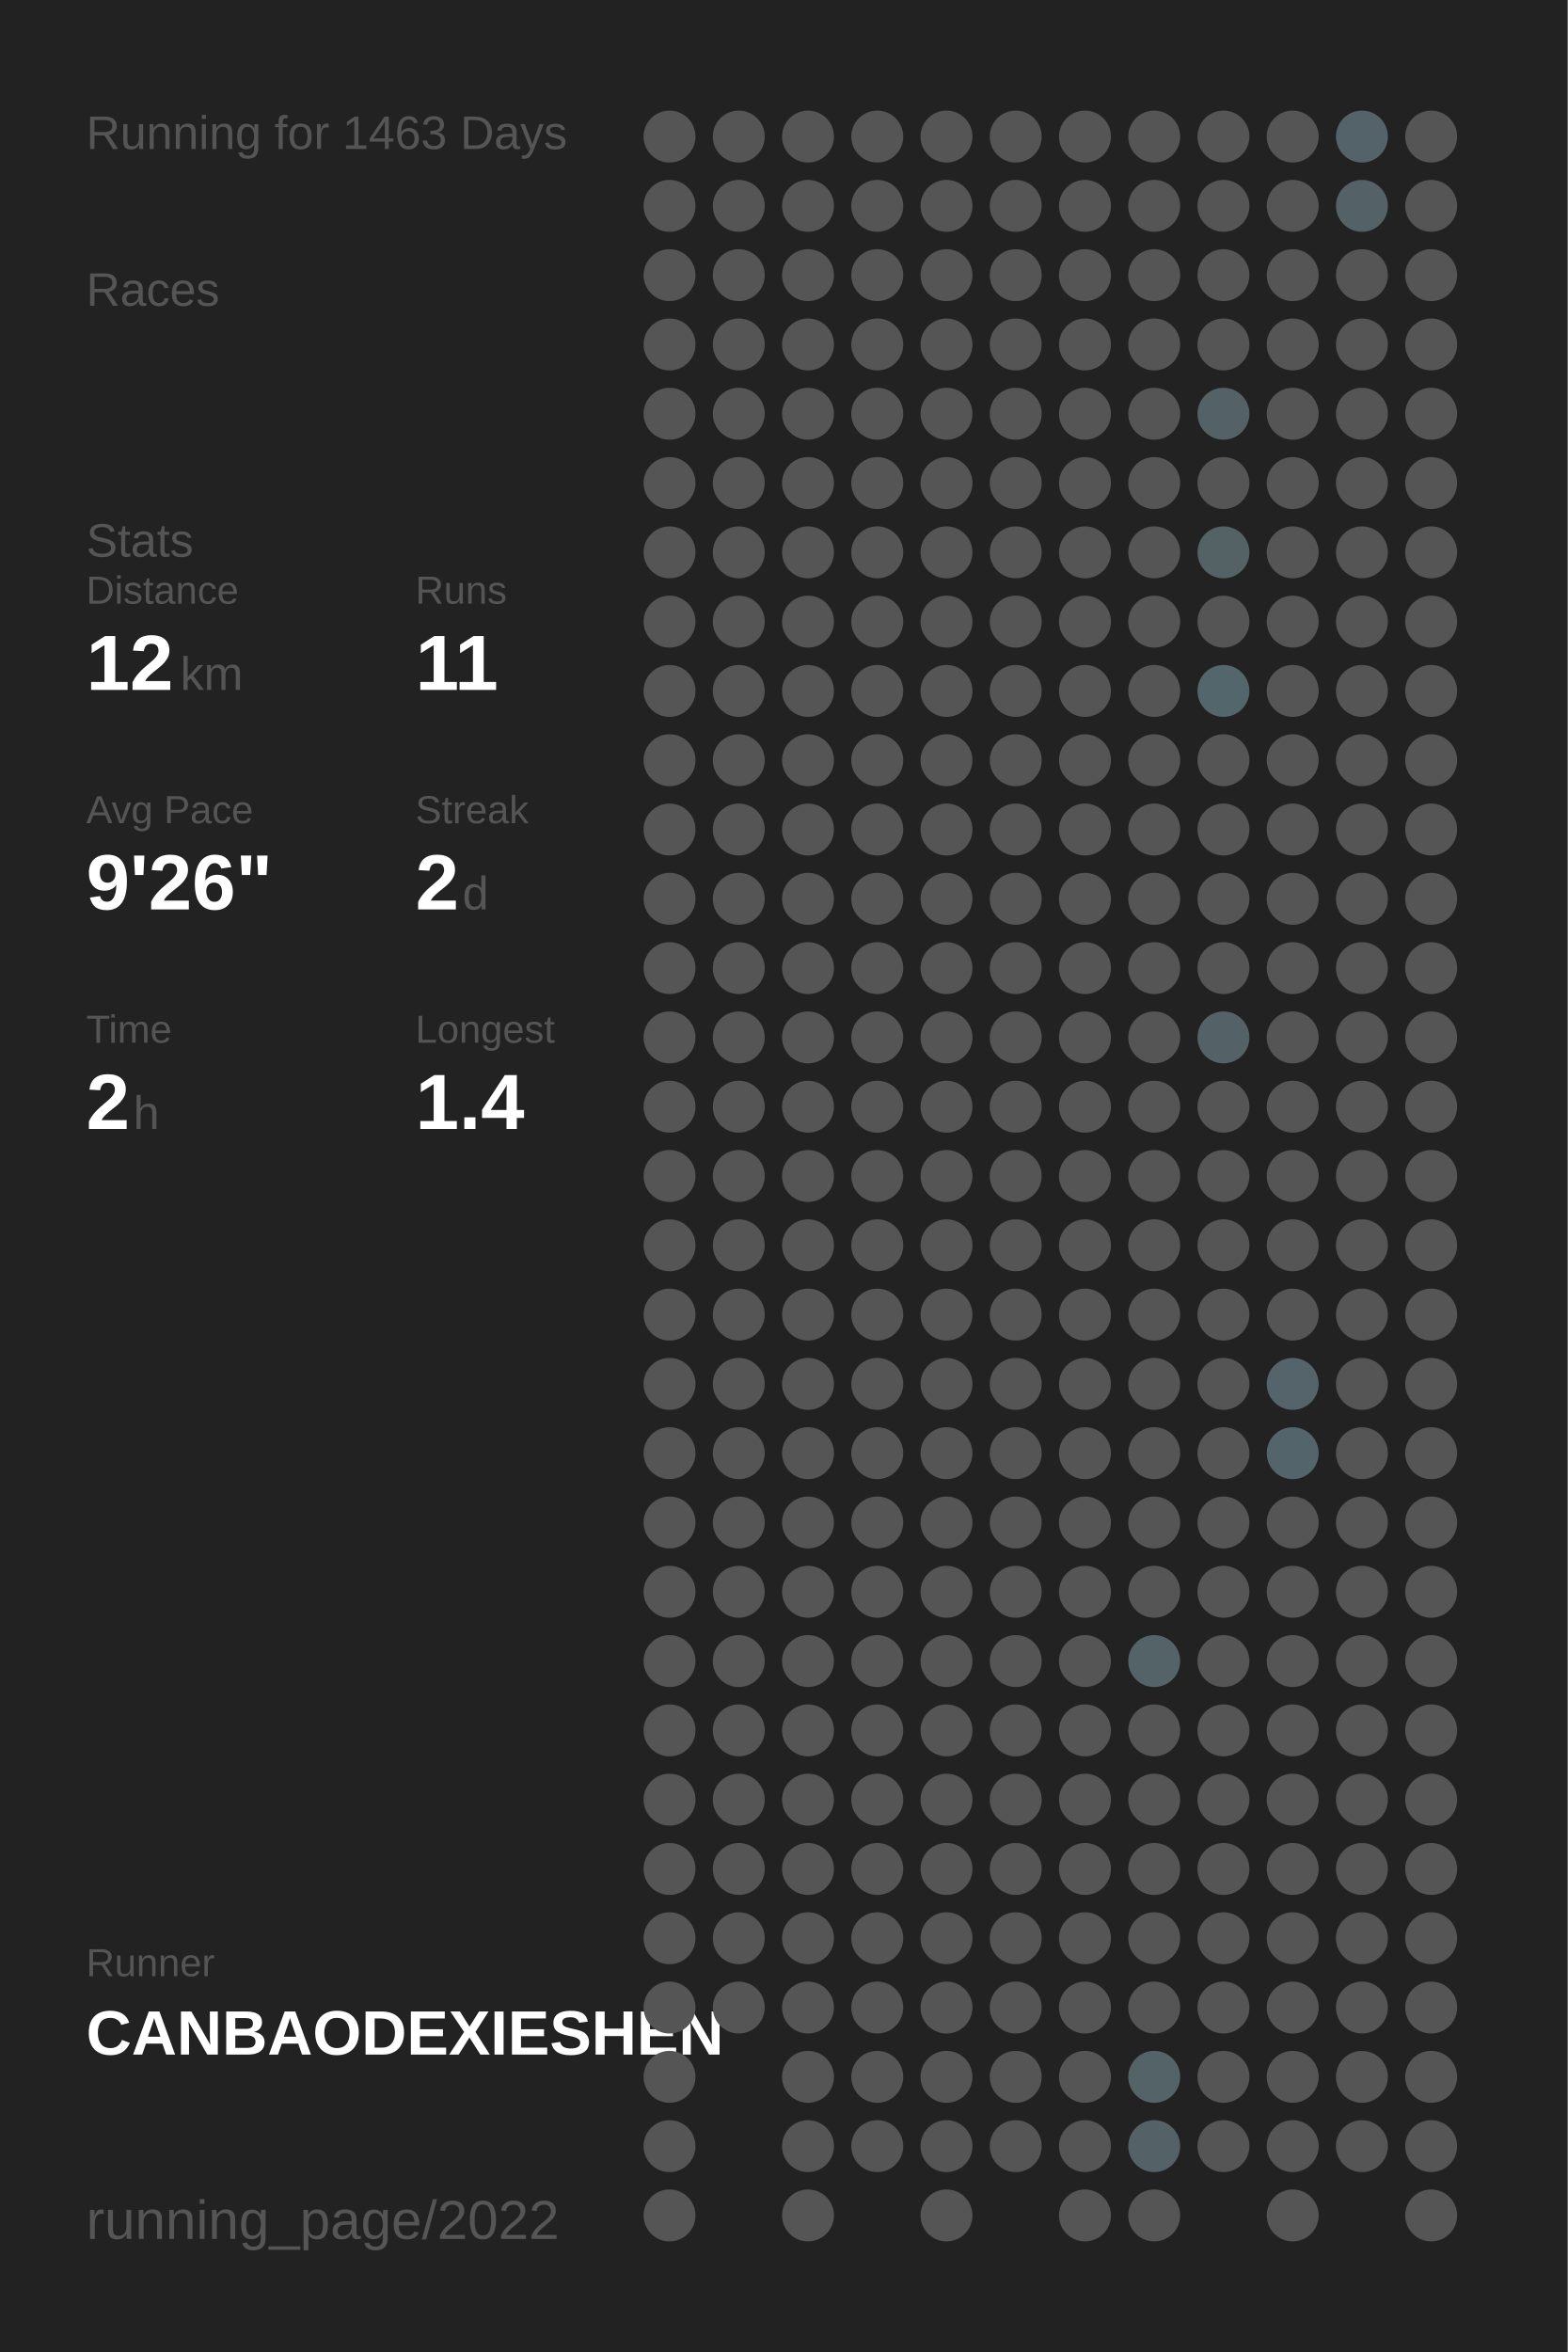
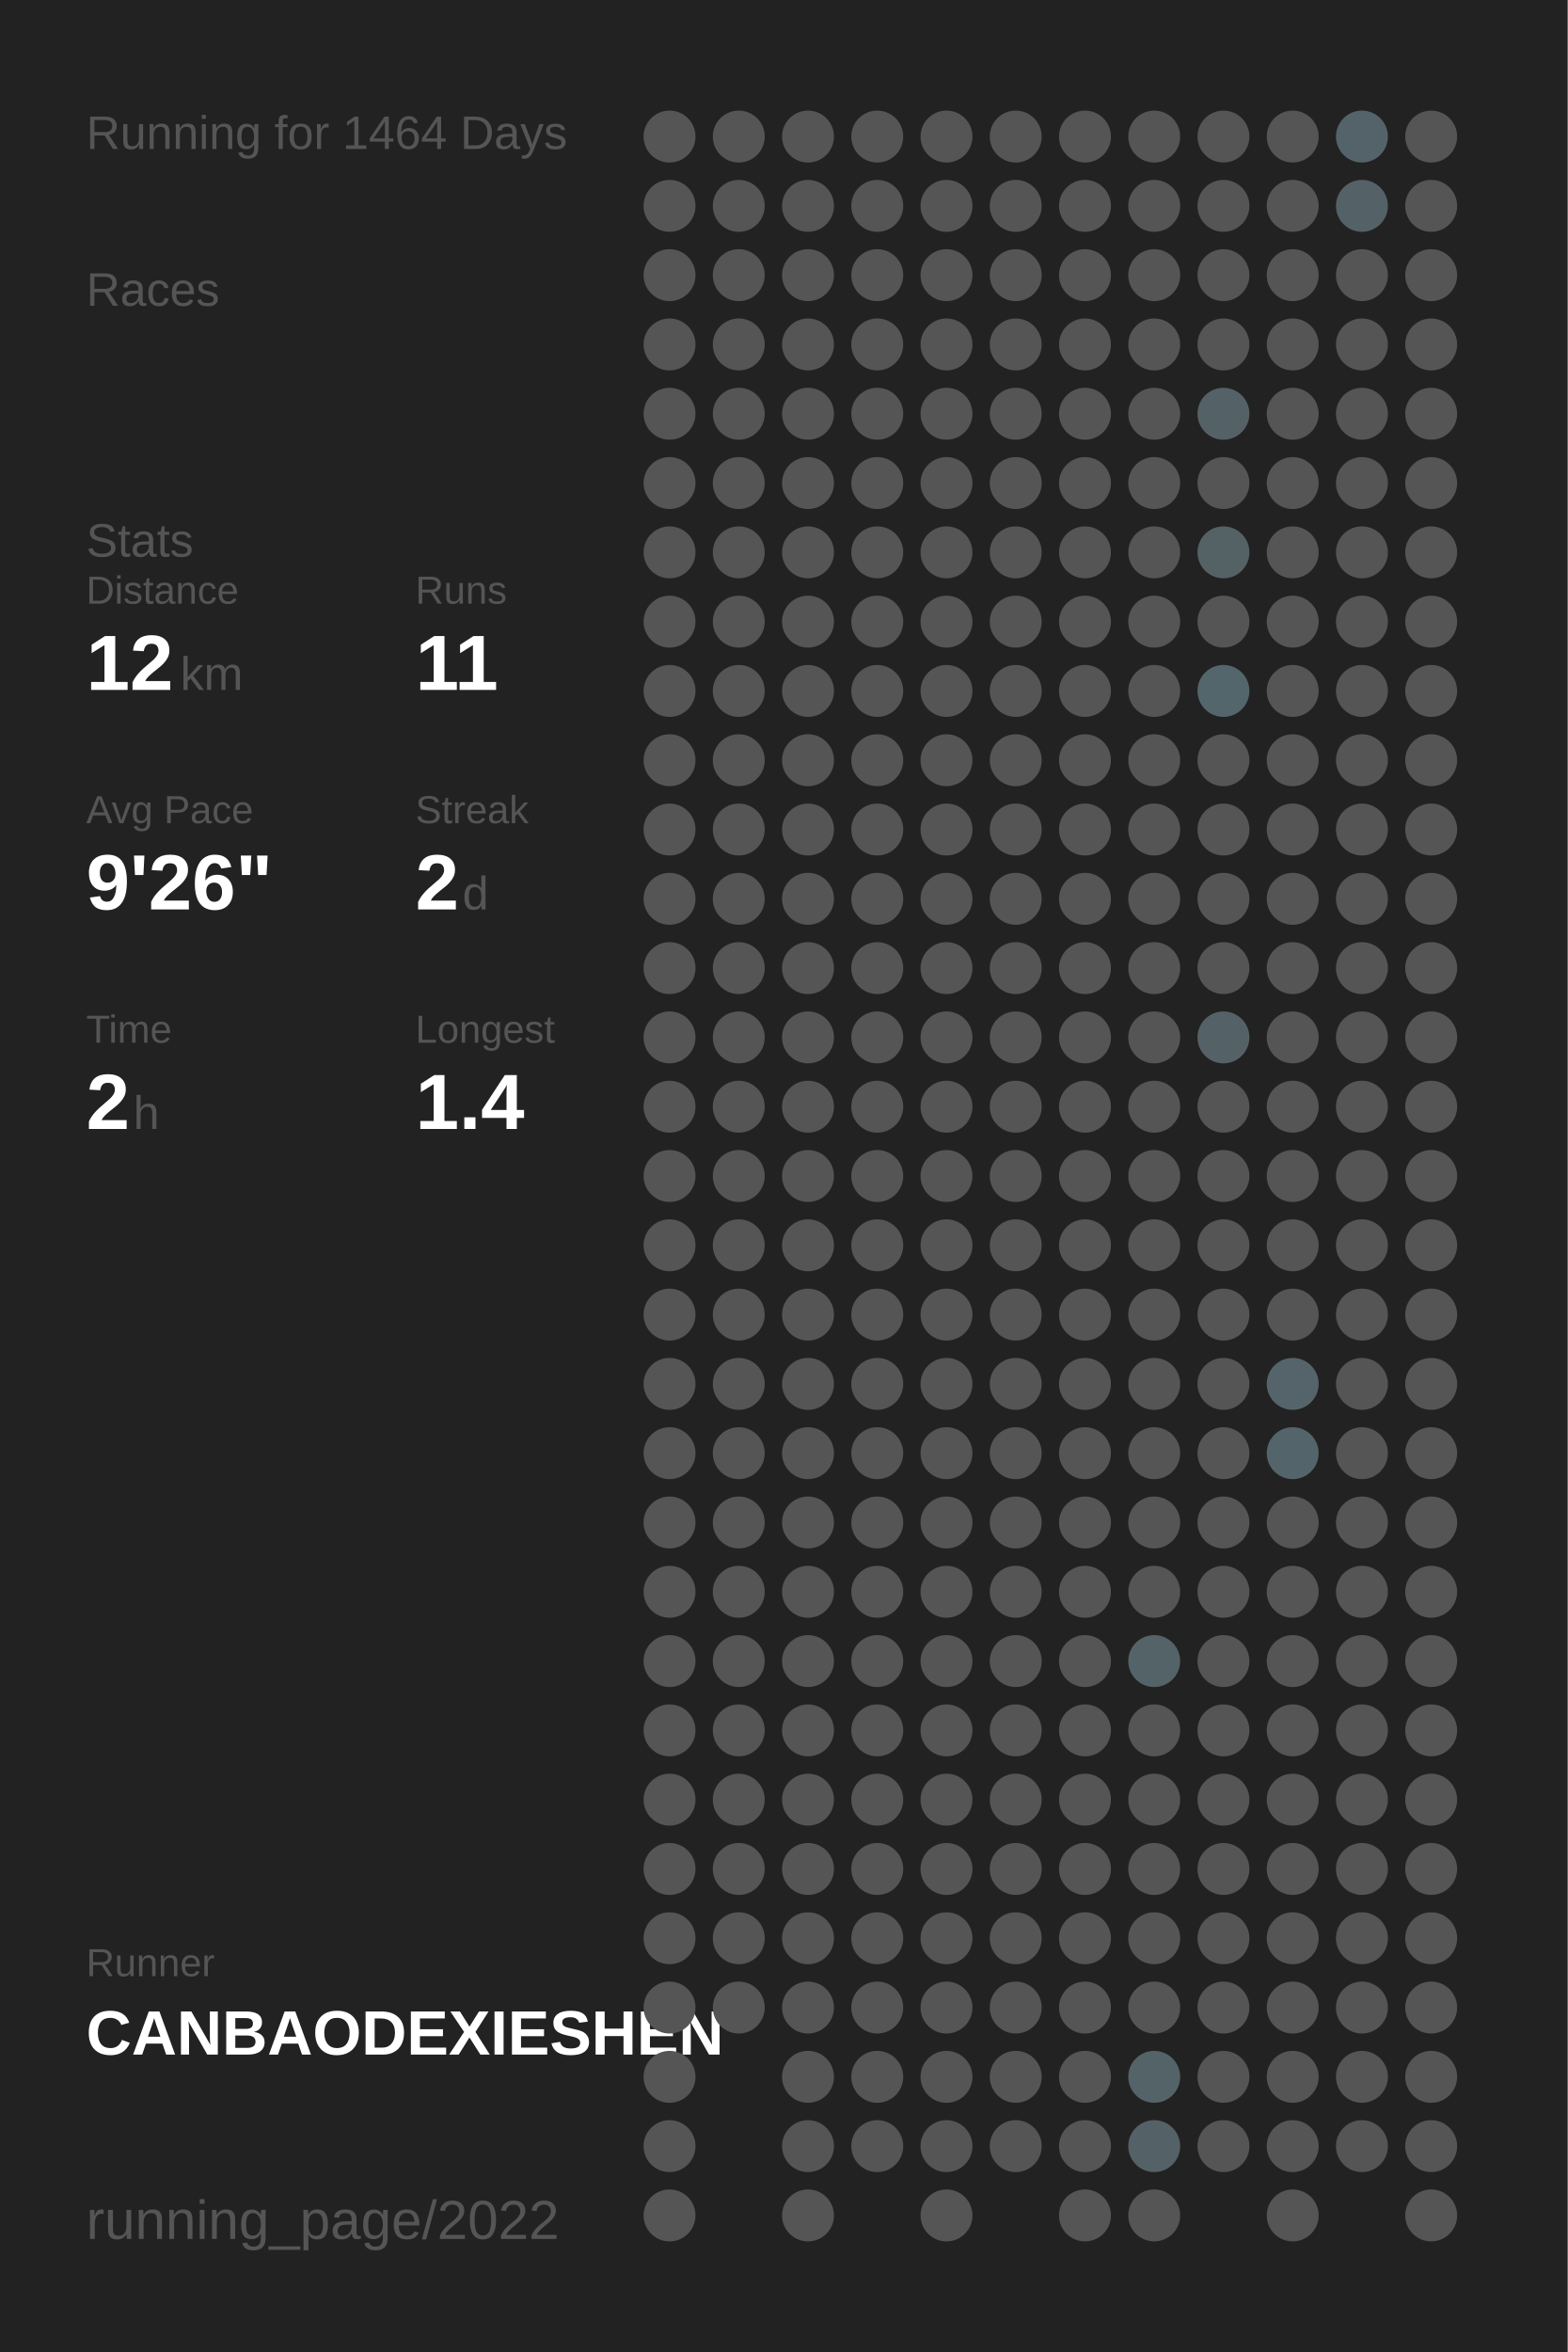
<svg xmlns="http://www.w3.org/2000/svg" baseProfile="full" height="300mm" version="1.1" viewBox="0,0,200,300" width="200mm">
  <defs />
  <rect fill="#222222" height="300" width="200" x="0" y="0" />
-   <text fill="#555555" style="font-size:6px; font-family:Arial;" x="11" y="19">Running for 1463 Days</text>
+   <text fill="#555555" style="font-size:6px; font-family:Arial;" x="11" y="19">Running for 1464 Days</text>
  <text fill="#555555" style="font-size:6px; font-family:Arial;" x="11" y="39">Races</text>
  <text fill="#555555" style="font-size:6px; font-family:Arial;" x="11" y="71">Stats</text>
  <text fill="#555555" style="font-size:5px; font-family:Arial;" x="11" y="77">Distance</text>
  <text fill="#FFFFFF" style="font-size:10px; font-family:Arial; font-weight:bold;" x="11" y="88">12</text>
  <text fill="#555555" style="font-size:6px; font-family:Arial;" x="23" y="88">km</text>
  <text fill="#555555" style="font-size:5px; font-family:Arial;" x="53" y="77">Runs</text>
  <text fill="#FFFFFF" style="font-size:10px; font-family:Arial; font-weight:bold;" x="53" y="88">11</text>
  <text fill="#555555" style="font-size:5px; font-family:Arial;" x="11" y="105">Avg Pace</text>
  <text fill="#FFFFFF" style="font-size:10px; font-family:Arial; font-weight:bold;" x="11" y="116">9'26"</text>
  <text fill="#555555" style="font-size:5px; font-family:Arial;" x="53" y="105">Streak</text>
  <text fill="#FFFFFF" style="font-size:10px; font-family:Arial; font-weight:bold;" x="53" y="116">2</text>
  <text fill="#555555" style="font-size:6px; font-family:Arial;" x="59" y="116">d</text>
  <text fill="#555555" style="font-size:5px; font-family:Arial;" x="11" y="133">Time</text>
  <text fill="#FFFFFF" style="font-size:10px; font-family:Arial; font-weight:bold;" x="11" y="144">2</text>
  <text fill="#555555" style="font-size:6px; font-family:Arial;" x="17" y="144">h</text>
  <text fill="#555555" style="font-size:5px; font-family:Arial;" x="53" y="133">Longest</text>
  <text fill="#FFFFFF" style="font-size:10px; font-family:Arial; font-weight:bold;" x="53" y="144">1.4</text>
  <text fill="#555555" style="font-size:5px; font-family:Arial;" x="11" y="252.065">Runner</text>
  <text fill="#FFFFFF" style="font-size:8px; font-family:Arial; font-weight:bold;" x="11" y="262.065">CANBAODEXIESHEN</text>
  <text fill="#555555" style="font-size:7px; font-family:Arial;" x="11" y="285.581">running_page/2022</text>
  <circle cx="85.417" cy="17.419" fill="#555555" r="3.312" />
  <circle cx="85.417" cy="26.258" fill="#555555" r="3.312" />
  <circle cx="85.417" cy="35.097" fill="#555555" r="3.312" />
  <circle cx="85.417" cy="43.935" fill="#555555" r="3.312" />
  <circle cx="85.417" cy="52.774" fill="#555555" r="3.312" />
  <circle cx="85.417" cy="61.613" fill="#555555" r="3.312" />
  <circle cx="85.417" cy="70.452" fill="#555555" r="3.312" />
  <circle cx="85.417" cy="79.29" fill="#555555" r="3.312" />
  <circle cx="85.417" cy="88.129" fill="#555555" r="3.312" />
  <circle cx="85.417" cy="96.968" fill="#555555" r="3.312" />
  <circle cx="85.417" cy="105.806" fill="#555555" r="3.312" />
  <circle cx="85.417" cy="114.645" fill="#555555" r="3.312" />
  <circle cx="85.417" cy="123.484" fill="#555555" r="3.312" />
  <circle cx="85.417" cy="132.323" fill="#555555" r="3.312" />
  <circle cx="85.417" cy="141.161" fill="#555555" r="3.312" />
  <circle cx="85.417" cy="150" fill="#555555" r="3.312" />
  <circle cx="85.417" cy="158.839" fill="#555555" r="3.312" />
  <circle cx="85.417" cy="167.677" fill="#555555" r="3.312" />
  <circle cx="85.417" cy="176.516" fill="#555555" r="3.312" />
  <circle cx="85.417" cy="185.355" fill="#555555" r="3.312" />
  <circle cx="85.417" cy="194.194" fill="#555555" r="3.312" />
  <circle cx="85.417" cy="203.032" fill="#555555" r="3.312" />
  <circle cx="85.417" cy="211.871" fill="#555555" r="3.312" />
  <circle cx="85.417" cy="220.71" fill="#555555" r="3.312" />
  <circle cx="85.417" cy="229.548" fill="#555555" r="3.312" />
  <circle cx="85.417" cy="238.387" fill="#555555" r="3.312" />
  <circle cx="85.417" cy="247.226" fill="#555555" r="3.312" />
  <circle cx="85.417" cy="256.065" fill="#555555" r="3.312" />
  <circle cx="85.417" cy="264.903" fill="#555555" r="3.312" />
  <circle cx="85.417" cy="273.742" fill="#555555" r="3.312" />
  <circle cx="85.417" cy="282.581" fill="#555555" r="3.312" />
  <circle cx="94.25" cy="17.419" fill="#555555" r="3.312" />
  <circle cx="94.25" cy="26.258" fill="#555555" r="3.312" />
  <circle cx="94.25" cy="35.097" fill="#555555" r="3.312" />
  <circle cx="94.25" cy="43.935" fill="#555555" r="3.312" />
  <circle cx="94.25" cy="52.774" fill="#555555" r="3.312" />
  <circle cx="94.25" cy="61.613" fill="#555555" r="3.312" />
  <circle cx="94.25" cy="70.452" fill="#555555" r="3.312" />
  <circle cx="94.25" cy="79.29" fill="#555555" r="3.312" />
  <circle cx="94.25" cy="88.129" fill="#555555" r="3.312" />
  <circle cx="94.25" cy="96.968" fill="#555555" r="3.312" />
  <circle cx="94.25" cy="105.806" fill="#555555" r="3.312" />
  <circle cx="94.25" cy="114.645" fill="#555555" r="3.312" />
  <circle cx="94.25" cy="123.484" fill="#555555" r="3.312" />
  <circle cx="94.25" cy="132.323" fill="#555555" r="3.312" />
  <circle cx="94.25" cy="141.161" fill="#555555" r="3.312" />
  <circle cx="94.25" cy="150" fill="#555555" r="3.312" />
  <circle cx="94.25" cy="158.839" fill="#555555" r="3.312" />
  <circle cx="94.25" cy="167.677" fill="#555555" r="3.312" />
  <circle cx="94.25" cy="176.516" fill="#555555" r="3.312" />
  <circle cx="94.25" cy="185.355" fill="#555555" r="3.312" />
  <circle cx="94.25" cy="194.194" fill="#555555" r="3.312" />
  <circle cx="94.25" cy="203.032" fill="#555555" r="3.312" />
  <circle cx="94.25" cy="211.871" fill="#555555" r="3.312" />
  <circle cx="94.25" cy="220.71" fill="#555555" r="3.312" />
  <circle cx="94.25" cy="229.548" fill="#555555" r="3.312" />
  <circle cx="94.25" cy="238.387" fill="#555555" r="3.312" />
  <circle cx="94.25" cy="247.226" fill="#555555" r="3.312" />
  <circle cx="94.25" cy="256.065" fill="#555555" r="3.312" />
  <circle cx="103.083" cy="17.419" fill="#555555" r="3.312" />
  <circle cx="103.083" cy="26.258" fill="#555555" r="3.312" />
  <circle cx="103.083" cy="35.097" fill="#555555" r="3.312" />
  <circle cx="103.083" cy="43.935" fill="#555555" r="3.312" />
  <circle cx="103.083" cy="52.774" fill="#555555" r="3.312" />
  <circle cx="103.083" cy="61.613" fill="#555555" r="3.312" />
  <circle cx="103.083" cy="70.452" fill="#555555" r="3.312" />
  <circle cx="103.083" cy="79.29" fill="#555555" r="3.312" />
  <circle cx="103.083" cy="88.129" fill="#555555" r="3.312" />
  <circle cx="103.083" cy="96.968" fill="#555555" r="3.312" />
  <circle cx="103.083" cy="105.806" fill="#555555" r="3.312" />
  <circle cx="103.083" cy="114.645" fill="#555555" r="3.312" />
  <circle cx="103.083" cy="123.484" fill="#555555" r="3.312" />
  <circle cx="103.083" cy="132.323" fill="#555555" r="3.312" />
  <circle cx="103.083" cy="141.161" fill="#555555" r="3.312" />
  <circle cx="103.083" cy="150" fill="#555555" r="3.312" />
  <circle cx="103.083" cy="158.839" fill="#555555" r="3.312" />
  <circle cx="103.083" cy="167.677" fill="#555555" r="3.312" />
  <circle cx="103.083" cy="176.516" fill="#555555" r="3.312" />
  <circle cx="103.083" cy="185.355" fill="#555555" r="3.312" />
  <circle cx="103.083" cy="194.194" fill="#555555" r="3.312" />
  <circle cx="103.083" cy="203.032" fill="#555555" r="3.312" />
  <circle cx="103.083" cy="211.871" fill="#555555" r="3.312" />
  <circle cx="103.083" cy="220.71" fill="#555555" r="3.312" />
  <circle cx="103.083" cy="229.548" fill="#555555" r="3.312" />
  <circle cx="103.083" cy="238.387" fill="#555555" r="3.312" />
  <circle cx="103.083" cy="247.226" fill="#555555" r="3.312" />
  <circle cx="103.083" cy="256.065" fill="#555555" r="3.312" />
  <circle cx="103.083" cy="264.903" fill="#555555" r="3.312" />
  <circle cx="103.083" cy="273.742" fill="#555555" r="3.312" />
  <circle cx="103.083" cy="282.581" fill="#555555" r="3.312" />
  <circle cx="111.917" cy="17.419" fill="#555555" r="3.312" />
  <circle cx="111.917" cy="26.258" fill="#555555" r="3.312" />
  <circle cx="111.917" cy="35.097" fill="#555555" r="3.312" />
  <circle cx="111.917" cy="43.935" fill="#555555" r="3.312" />
  <circle cx="111.917" cy="52.774" fill="#555555" r="3.312" />
  <circle cx="111.917" cy="61.613" fill="#555555" r="3.312" />
  <circle cx="111.917" cy="70.452" fill="#555555" r="3.312" />
  <circle cx="111.917" cy="79.29" fill="#555555" r="3.312" />
  <circle cx="111.917" cy="88.129" fill="#555555" r="3.312" />
  <circle cx="111.917" cy="96.968" fill="#555555" r="3.312" />
  <circle cx="111.917" cy="105.806" fill="#555555" r="3.312" />
  <circle cx="111.917" cy="114.645" fill="#555555" r="3.312" />
  <circle cx="111.917" cy="123.484" fill="#555555" r="3.312" />
  <circle cx="111.917" cy="132.323" fill="#555555" r="3.312" />
  <circle cx="111.917" cy="141.161" fill="#555555" r="3.312" />
  <circle cx="111.917" cy="150" fill="#555555" r="3.312" />
  <circle cx="111.917" cy="158.839" fill="#555555" r="3.312" />
  <circle cx="111.917" cy="167.677" fill="#555555" r="3.312" />
  <circle cx="111.917" cy="176.516" fill="#555555" r="3.312" />
  <circle cx="111.917" cy="185.355" fill="#555555" r="3.312" />
  <circle cx="111.917" cy="194.194" fill="#555555" r="3.312" />
  <circle cx="111.917" cy="203.032" fill="#555555" r="3.312" />
  <circle cx="111.917" cy="211.871" fill="#555555" r="3.312" />
  <circle cx="111.917" cy="220.71" fill="#555555" r="3.312" />
  <circle cx="111.917" cy="229.548" fill="#555555" r="3.312" />
  <circle cx="111.917" cy="238.387" fill="#555555" r="3.312" />
  <circle cx="111.917" cy="247.226" fill="#555555" r="3.312" />
  <circle cx="111.917" cy="256.065" fill="#555555" r="3.312" />
  <circle cx="111.917" cy="264.903" fill="#555555" r="3.312" />
  <circle cx="111.917" cy="273.742" fill="#555555" r="3.312" />
  <circle cx="120.75" cy="17.419" fill="#555555" r="3.312" />
  <circle cx="120.75" cy="26.258" fill="#555555" r="3.312" />
  <circle cx="120.75" cy="35.097" fill="#555555" r="3.312" />
  <circle cx="120.75" cy="43.935" fill="#555555" r="3.312" />
  <circle cx="120.75" cy="52.774" fill="#555555" r="3.312" />
  <circle cx="120.75" cy="61.613" fill="#555555" r="3.312" />
  <circle cx="120.75" cy="70.452" fill="#555555" r="3.312" />
  <circle cx="120.75" cy="79.29" fill="#555555" r="3.312" />
  <circle cx="120.75" cy="88.129" fill="#555555" r="3.312" />
  <circle cx="120.75" cy="96.968" fill="#555555" r="3.312" />
  <circle cx="120.75" cy="105.806" fill="#555555" r="3.312" />
  <circle cx="120.75" cy="114.645" fill="#555555" r="3.312" />
  <circle cx="120.75" cy="123.484" fill="#555555" r="3.312" />
  <circle cx="120.75" cy="132.323" fill="#555555" r="3.312" />
  <circle cx="120.75" cy="141.161" fill="#555555" r="3.312" />
  <circle cx="120.75" cy="150" fill="#555555" r="3.312" />
  <circle cx="120.75" cy="158.839" fill="#555555" r="3.312" />
  <circle cx="120.75" cy="167.677" fill="#555555" r="3.312" />
  <circle cx="120.75" cy="176.516" fill="#555555" r="3.312" />
  <circle cx="120.75" cy="185.355" fill="#555555" r="3.312" />
  <circle cx="120.75" cy="194.194" fill="#555555" r="3.312" />
  <circle cx="120.75" cy="203.032" fill="#555555" r="3.312" />
  <circle cx="120.75" cy="211.871" fill="#555555" r="3.312" />
  <circle cx="120.75" cy="220.71" fill="#555555" r="3.312" />
  <circle cx="120.75" cy="229.548" fill="#555555" r="3.312" />
  <circle cx="120.75" cy="238.387" fill="#555555" r="3.312" />
  <circle cx="120.75" cy="247.226" fill="#555555" r="3.312" />
  <circle cx="120.75" cy="256.065" fill="#555555" r="3.312" />
  <circle cx="120.75" cy="264.903" fill="#555555" r="3.312" />
  <circle cx="120.75" cy="273.742" fill="#555555" r="3.312" />
  <circle cx="120.75" cy="282.581" fill="#555555" r="3.312" />
  <circle cx="129.583" cy="17.419" fill="#555555" r="3.312" />
  <circle cx="129.583" cy="26.258" fill="#555555" r="3.312" />
  <circle cx="129.583" cy="35.097" fill="#555555" r="3.312" />
  <circle cx="129.583" cy="43.935" fill="#555555" r="3.312" />
  <circle cx="129.583" cy="52.774" fill="#555555" r="3.312" />
  <circle cx="129.583" cy="61.613" fill="#555555" r="3.312" />
  <circle cx="129.583" cy="70.452" fill="#555555" r="3.312" />
  <circle cx="129.583" cy="79.29" fill="#555555" r="3.312" />
  <circle cx="129.583" cy="88.129" fill="#555555" r="3.312" />
  <circle cx="129.583" cy="96.968" fill="#555555" r="3.312" />
  <circle cx="129.583" cy="105.806" fill="#555555" r="3.312" />
  <circle cx="129.583" cy="114.645" fill="#555555" r="3.312" />
  <circle cx="129.583" cy="123.484" fill="#555555" r="3.312" />
  <circle cx="129.583" cy="132.323" fill="#555555" r="3.312" />
  <circle cx="129.583" cy="141.161" fill="#555555" r="3.312" />
  <circle cx="129.583" cy="150" fill="#555555" r="3.312" />
  <circle cx="129.583" cy="158.839" fill="#555555" r="3.312" />
  <circle cx="129.583" cy="167.677" fill="#555555" r="3.312" />
  <circle cx="129.583" cy="176.516" fill="#555555" r="3.312" />
  <circle cx="129.583" cy="185.355" fill="#555555" r="3.312" />
  <circle cx="129.583" cy="194.194" fill="#555555" r="3.312" />
  <circle cx="129.583" cy="203.032" fill="#555555" r="3.312" />
  <circle cx="129.583" cy="211.871" fill="#555555" r="3.312" />
  <circle cx="129.583" cy="220.71" fill="#555555" r="3.312" />
  <circle cx="129.583" cy="229.548" fill="#555555" r="3.312" />
  <circle cx="129.583" cy="238.387" fill="#555555" r="3.312" />
  <circle cx="129.583" cy="247.226" fill="#555555" r="3.312" />
  <circle cx="129.583" cy="256.065" fill="#555555" r="3.312" />
  <circle cx="129.583" cy="264.903" fill="#555555" r="3.312" />
  <circle cx="129.583" cy="273.742" fill="#555555" r="3.312" />
  <circle cx="138.417" cy="17.419" fill="#555555" r="3.312" />
  <circle cx="138.417" cy="26.258" fill="#555555" r="3.312" />
  <circle cx="138.417" cy="35.097" fill="#555555" r="3.312" />
  <circle cx="138.417" cy="43.935" fill="#555555" r="3.312" />
  <circle cx="138.417" cy="52.774" fill="#555555" r="3.312" />
  <circle cx="138.417" cy="61.613" fill="#555555" r="3.312" />
  <circle cx="138.417" cy="70.452" fill="#555555" r="3.312" />
  <circle cx="138.417" cy="79.29" fill="#555555" r="3.312" />
  <circle cx="138.417" cy="88.129" fill="#555555" r="3.312" />
  <circle cx="138.417" cy="96.968" fill="#555555" r="3.312" />
  <circle cx="138.417" cy="105.806" fill="#555555" r="3.312" />
  <circle cx="138.417" cy="114.645" fill="#555555" r="3.312" />
  <circle cx="138.417" cy="123.484" fill="#555555" r="3.312" />
  <circle cx="138.417" cy="132.323" fill="#555555" r="3.312" />
  <circle cx="138.417" cy="141.161" fill="#555555" r="3.312" />
  <circle cx="138.417" cy="150" fill="#555555" r="3.312" />
  <circle cx="138.417" cy="158.839" fill="#555555" r="3.312" />
  <circle cx="138.417" cy="167.677" fill="#555555" r="3.312" />
  <circle cx="138.417" cy="176.516" fill="#555555" r="3.312" />
  <circle cx="138.417" cy="185.355" fill="#555555" r="3.312" />
  <circle cx="138.417" cy="194.194" fill="#555555" r="3.312" />
  <circle cx="138.417" cy="203.032" fill="#555555" r="3.312" />
  <circle cx="138.417" cy="211.871" fill="#555555" r="3.312" />
  <circle cx="138.417" cy="220.71" fill="#555555" r="3.312" />
  <circle cx="138.417" cy="229.548" fill="#555555" r="3.312" />
  <circle cx="138.417" cy="238.387" fill="#555555" r="3.312" />
  <circle cx="138.417" cy="247.226" fill="#555555" r="3.312" />
  <circle cx="138.417" cy="256.065" fill="#555555" r="3.312" />
  <circle cx="138.417" cy="264.903" fill="#555555" r="3.312" />
  <circle cx="138.417" cy="273.742" fill="#555555" r="3.312" />
  <circle cx="138.417" cy="282.581" fill="#555555" r="3.312" />
  <circle cx="147.25" cy="17.419" fill="#555555" r="3.312" />
  <circle cx="147.25" cy="26.258" fill="#555555" r="3.312" />
  <circle cx="147.25" cy="35.097" fill="#555555" r="3.312" />
  <circle cx="147.25" cy="43.935" fill="#555555" r="3.312" />
  <circle cx="147.25" cy="52.774" fill="#555555" r="3.312" />
  <circle cx="147.25" cy="61.613" fill="#555555" r="3.312" />
  <circle cx="147.25" cy="70.452" fill="#555555" r="3.312" />
  <circle cx="147.25" cy="79.29" fill="#555555" r="3.312" />
  <circle cx="147.25" cy="88.129" fill="#555555" r="3.312" />
  <circle cx="147.25" cy="96.968" fill="#555555" r="3.312" />
  <circle cx="147.25" cy="105.806" fill="#555555" r="3.312" />
  <circle cx="147.25" cy="114.645" fill="#555555" r="3.312" />
  <circle cx="147.25" cy="123.484" fill="#555555" r="3.312" />
  <circle cx="147.25" cy="132.323" fill="#555555" r="3.312" />
  <circle cx="147.25" cy="141.161" fill="#555555" r="3.312" />
  <circle cx="147.25" cy="150" fill="#555555" r="3.312" />
  <circle cx="147.25" cy="158.839" fill="#555555" r="3.312" />
  <circle cx="147.25" cy="167.677" fill="#555555" r="3.312" />
  <circle cx="147.25" cy="176.516" fill="#555555" r="3.312" />
  <circle cx="147.25" cy="185.355" fill="#555555" r="3.312" />
  <circle cx="147.25" cy="194.194" fill="#555555" r="3.312" />
  <circle cx="147.25" cy="203.032" fill="#555555" r="3.312" />
  <circle cx="147.25" cy="211.871" fill="#546368" r="3.312" />
  <circle cx="147.25" cy="220.71" fill="#555555" r="3.312" />
  <circle cx="147.25" cy="229.548" fill="#555555" r="3.312" />
  <circle cx="147.25" cy="238.387" fill="#555555" r="3.312" />
  <circle cx="147.25" cy="247.226" fill="#555555" r="3.312" />
  <circle cx="147.25" cy="256.065" fill="#555555" r="3.312" />
  <circle cx="147.25" cy="264.903" fill="#546368" r="3.312" />
  <circle cx="147.25" cy="273.742" fill="#546267" r="3.312" />
  <circle cx="147.25" cy="282.581" fill="#555555" r="3.312" />
  <circle cx="156.083" cy="17.419" fill="#555555" r="3.312" />
  <circle cx="156.083" cy="26.258" fill="#555555" r="3.312" />
  <circle cx="156.083" cy="35.097" fill="#555555" r="3.312" />
  <circle cx="156.083" cy="43.935" fill="#555555" r="3.312" />
  <circle cx="156.083" cy="52.774" fill="#546267" r="3.312" />
  <circle cx="156.083" cy="61.613" fill="#555555" r="3.312" />
  <circle cx="156.083" cy="70.452" fill="#546266" r="3.312" />
  <circle cx="156.083" cy="79.29" fill="#555555" r="3.312" />
  <circle cx="156.083" cy="88.129" fill="#53666c" r="3.312" />
  <circle cx="156.083" cy="96.968" fill="#555555" r="3.312" />
  <circle cx="156.083" cy="105.806" fill="#555555" r="3.312" />
  <circle cx="156.083" cy="114.645" fill="#555555" r="3.312" />
  <circle cx="156.083" cy="123.484" fill="#555555" r="3.312" />
  <circle cx="156.083" cy="132.323" fill="#546267" r="3.312" />
  <circle cx="156.083" cy="141.161" fill="#555555" r="3.312" />
  <circle cx="156.083" cy="150" fill="#555555" r="3.312" />
  <circle cx="156.083" cy="158.839" fill="#555555" r="3.312" />
  <circle cx="156.083" cy="167.677" fill="#555555" r="3.312" />
  <circle cx="156.083" cy="176.516" fill="#555555" r="3.312" />
  <circle cx="156.083" cy="185.355" fill="#555555" r="3.312" />
  <circle cx="156.083" cy="194.194" fill="#555555" r="3.312" />
  <circle cx="156.083" cy="203.032" fill="#555555" r="3.312" />
  <circle cx="156.083" cy="211.871" fill="#555555" r="3.312" />
  <circle cx="156.083" cy="220.71" fill="#555555" r="3.312" />
  <circle cx="156.083" cy="229.548" fill="#555555" r="3.312" />
  <circle cx="156.083" cy="238.387" fill="#555555" r="3.312" />
  <circle cx="156.083" cy="247.226" fill="#555555" r="3.312" />
  <circle cx="156.083" cy="256.065" fill="#555555" r="3.312" />
  <circle cx="156.083" cy="264.903" fill="#555555" r="3.312" />
  <circle cx="156.083" cy="273.742" fill="#555555" r="3.312" />
  <circle cx="164.917" cy="17.419" fill="#555555" r="3.312" />
  <circle cx="164.917" cy="26.258" fill="#555555" r="3.312" />
  <circle cx="164.917" cy="35.097" fill="#555555" r="3.312" />
  <circle cx="164.917" cy="43.935" fill="#555555" r="3.312" />
  <circle cx="164.917" cy="52.774" fill="#555555" r="3.312" />
  <circle cx="164.917" cy="61.613" fill="#555555" r="3.312" />
  <circle cx="164.917" cy="70.452" fill="#555555" r="3.312" />
  <circle cx="164.917" cy="79.29" fill="#555555" r="3.312" />
  <circle cx="164.917" cy="88.129" fill="#555555" r="3.312" />
  <circle cx="164.917" cy="96.968" fill="#555555" r="3.312" />
  <circle cx="164.917" cy="105.806" fill="#555555" r="3.312" />
  <circle cx="164.917" cy="114.645" fill="#555555" r="3.312" />
  <circle cx="164.917" cy="123.484" fill="#555555" r="3.312" />
  <circle cx="164.917" cy="132.323" fill="#555555" r="3.312" />
  <circle cx="164.917" cy="141.161" fill="#555555" r="3.312" />
  <circle cx="164.917" cy="150" fill="#555555" r="3.312" />
  <circle cx="164.917" cy="158.839" fill="#555555" r="3.312" />
  <circle cx="164.917" cy="167.677" fill="#555555" r="3.312" />
  <circle cx="164.917" cy="176.516" fill="#54646a" r="3.312" />
  <circle cx="164.917" cy="185.355" fill="#53656b" r="3.312" />
  <circle cx="164.917" cy="194.194" fill="#555555" r="3.312" />
  <circle cx="164.917" cy="203.032" fill="#555555" r="3.312" />
  <circle cx="164.917" cy="211.871" fill="#555555" r="3.312" />
  <circle cx="164.917" cy="220.71" fill="#555555" r="3.312" />
  <circle cx="164.917" cy="229.548" fill="#555555" r="3.312" />
  <circle cx="164.917" cy="238.387" fill="#555555" r="3.312" />
  <circle cx="164.917" cy="247.226" fill="#555555" r="3.312" />
  <circle cx="164.917" cy="256.065" fill="#555555" r="3.312" />
  <circle cx="164.917" cy="264.903" fill="#555555" r="3.312" />
  <circle cx="164.917" cy="273.742" fill="#555555" r="3.312" />
  <circle cx="164.917" cy="282.581" fill="#555555" r="3.312" />
  <circle cx="173.75" cy="17.419" fill="#546369" r="3.312" />
  <circle cx="173.75" cy="26.258" fill="#546267" r="3.312" />
  <circle cx="173.75" cy="35.097" fill="#555555" r="3.312" />
  <circle cx="173.75" cy="43.935" fill="#555555" r="3.312" />
  <circle cx="173.75" cy="52.774" fill="#555555" r="3.312" />
  <circle cx="173.75" cy="61.613" fill="#555555" r="3.312" />
  <circle cx="173.75" cy="70.452" fill="#555555" r="3.312" />
  <circle cx="173.75" cy="79.29" fill="#555555" r="3.312" />
  <circle cx="173.75" cy="88.129" fill="#555555" r="3.312" />
  <circle cx="173.75" cy="96.968" fill="#555555" r="3.312" />
  <circle cx="173.75" cy="105.806" fill="#555555" r="3.312" />
  <circle cx="173.75" cy="114.645" fill="#555555" r="3.312" />
  <circle cx="173.75" cy="123.484" fill="#555555" r="3.312" />
  <circle cx="173.75" cy="132.323" fill="#555555" r="3.312" />
  <circle cx="173.75" cy="141.161" fill="#555555" r="3.312" />
  <circle cx="173.75" cy="150" fill="#555555" r="3.312" />
  <circle cx="173.75" cy="158.839" fill="#555555" r="3.312" />
  <circle cx="173.75" cy="167.677" fill="#555555" r="3.312" />
  <circle cx="173.75" cy="176.516" fill="#555555" r="3.312" />
  <circle cx="173.75" cy="185.355" fill="#555555" r="3.312" />
  <circle cx="173.75" cy="194.194" fill="#555555" r="3.312" />
  <circle cx="173.75" cy="203.032" fill="#555555" r="3.312" />
  <circle cx="173.75" cy="211.871" fill="#555555" r="3.312" />
  <circle cx="173.75" cy="220.71" fill="#555555" r="3.312" />
  <circle cx="173.75" cy="229.548" fill="#555555" r="3.312" />
  <circle cx="173.75" cy="238.387" fill="#555555" r="3.312" />
  <circle cx="173.75" cy="247.226" fill="#555555" r="3.312" />
  <circle cx="173.75" cy="256.065" fill="#555555" r="3.312" />
  <circle cx="173.75" cy="264.903" fill="#555555" r="3.312" />
  <circle cx="173.75" cy="273.742" fill="#555555" r="3.312" />
  <circle cx="182.583" cy="17.419" fill="#555555" r="3.312" />
  <circle cx="182.583" cy="26.258" fill="#555555" r="3.312" />
  <circle cx="182.583" cy="35.097" fill="#555555" r="3.312" />
  <circle cx="182.583" cy="43.935" fill="#555555" r="3.312" />
  <circle cx="182.583" cy="52.774" fill="#555555" r="3.312" />
  <circle cx="182.583" cy="61.613" fill="#555555" r="3.312" />
  <circle cx="182.583" cy="70.452" fill="#555555" r="3.312" />
  <circle cx="182.583" cy="79.29" fill="#555555" r="3.312" />
  <circle cx="182.583" cy="88.129" fill="#555555" r="3.312" />
  <circle cx="182.583" cy="96.968" fill="#555555" r="3.312" />
  <circle cx="182.583" cy="105.806" fill="#555555" r="3.312" />
  <circle cx="182.583" cy="114.645" fill="#555555" r="3.312" />
  <circle cx="182.583" cy="123.484" fill="#555555" r="3.312" />
  <circle cx="182.583" cy="132.323" fill="#555555" r="3.312" />
  <circle cx="182.583" cy="141.161" fill="#555555" r="3.312" />
  <circle cx="182.583" cy="150" fill="#555555" r="3.312" />
  <circle cx="182.583" cy="158.839" fill="#555555" r="3.312" />
  <circle cx="182.583" cy="167.677" fill="#555555" r="3.312" />
  <circle cx="182.583" cy="176.516" fill="#555555" r="3.312" />
  <circle cx="182.583" cy="185.355" fill="#555555" r="3.312" />
  <circle cx="182.583" cy="194.194" fill="#555555" r="3.312" />
  <circle cx="182.583" cy="203.032" fill="#555555" r="3.312" />
  <circle cx="182.583" cy="211.871" fill="#555555" r="3.312" />
  <circle cx="182.583" cy="220.71" fill="#555555" r="3.312" />
  <circle cx="182.583" cy="229.548" fill="#555555" r="3.312" />
  <circle cx="182.583" cy="238.387" fill="#555555" r="3.312" />
  <circle cx="182.583" cy="247.226" fill="#555555" r="3.312" />
  <circle cx="182.583" cy="256.065" fill="#555555" r="3.312" />
  <circle cx="182.583" cy="264.903" fill="#555555" r="3.312" />
  <circle cx="182.583" cy="273.742" fill="#555555" r="3.312" />
  <circle cx="182.583" cy="282.581" fill="#555555" r="3.312" />
</svg>
